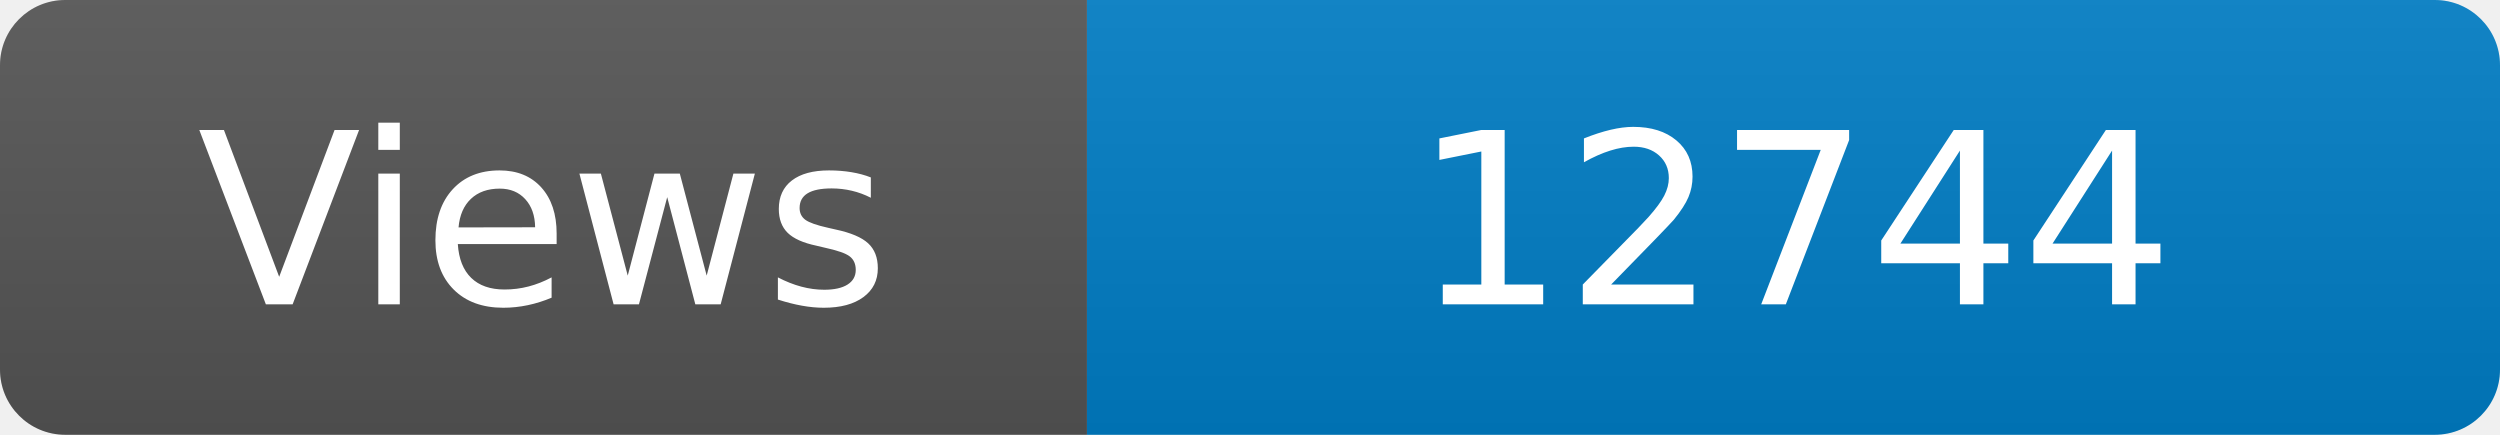
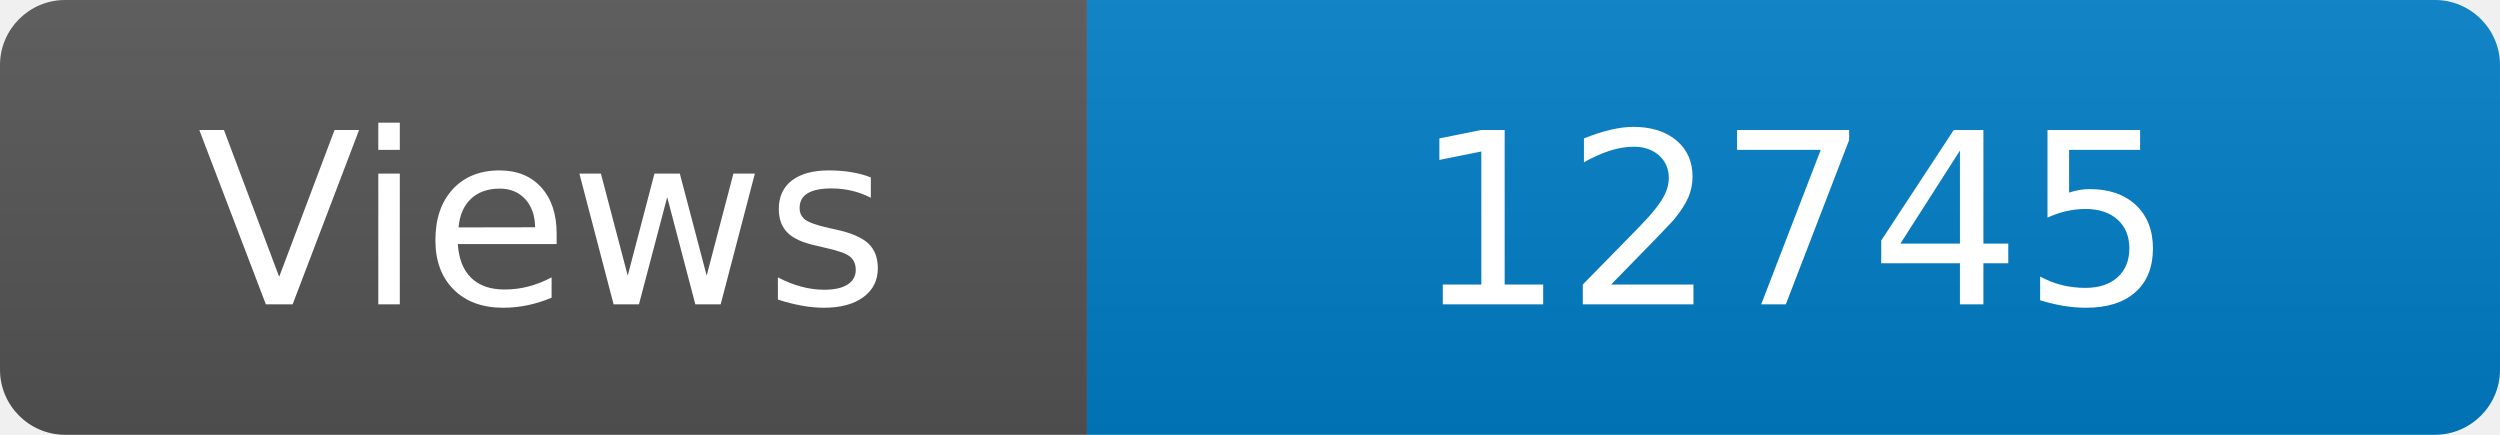
<svg xmlns="http://www.w3.org/2000/svg" width="115" height="20" role="img" aria-label="Maintained?: yes">
  <linearGradient id="s" x2="0" y2="100%">
    <stop offset="0" stop-color="#bbb" stop-opacity=".1" />
    <stop offset="1" stop-opacity=".1" />
  </linearGradient>
  <clipPath id="r">
    <rect width="115" height="20" rx="3" fill="#fff" />
  </clipPath>
  <g clip-path="url(#r)">
    <rect width="50" height="20" fill="#555" />
    <rect x="50" width="160" height="20" fill="#007ec6" />
    <rect width="115" height="20" fill="url(#s)" />
  </g>
  <g fill="#fff" text-anchor="middle" font-family="Verdana,Geneva,DejaVu Sans,sans-serif" font-size="110">
    <text x="250" y="140" transform="scale(.1)" fill="#fff">Views</text>
-     <text x="825" y="140" transform="scale(.1)" fill="#fff">12744</text>
+     <text x="825" y="140" transform="scale(.1)" fill="#fff">12745</text>
  </g>
</svg>
